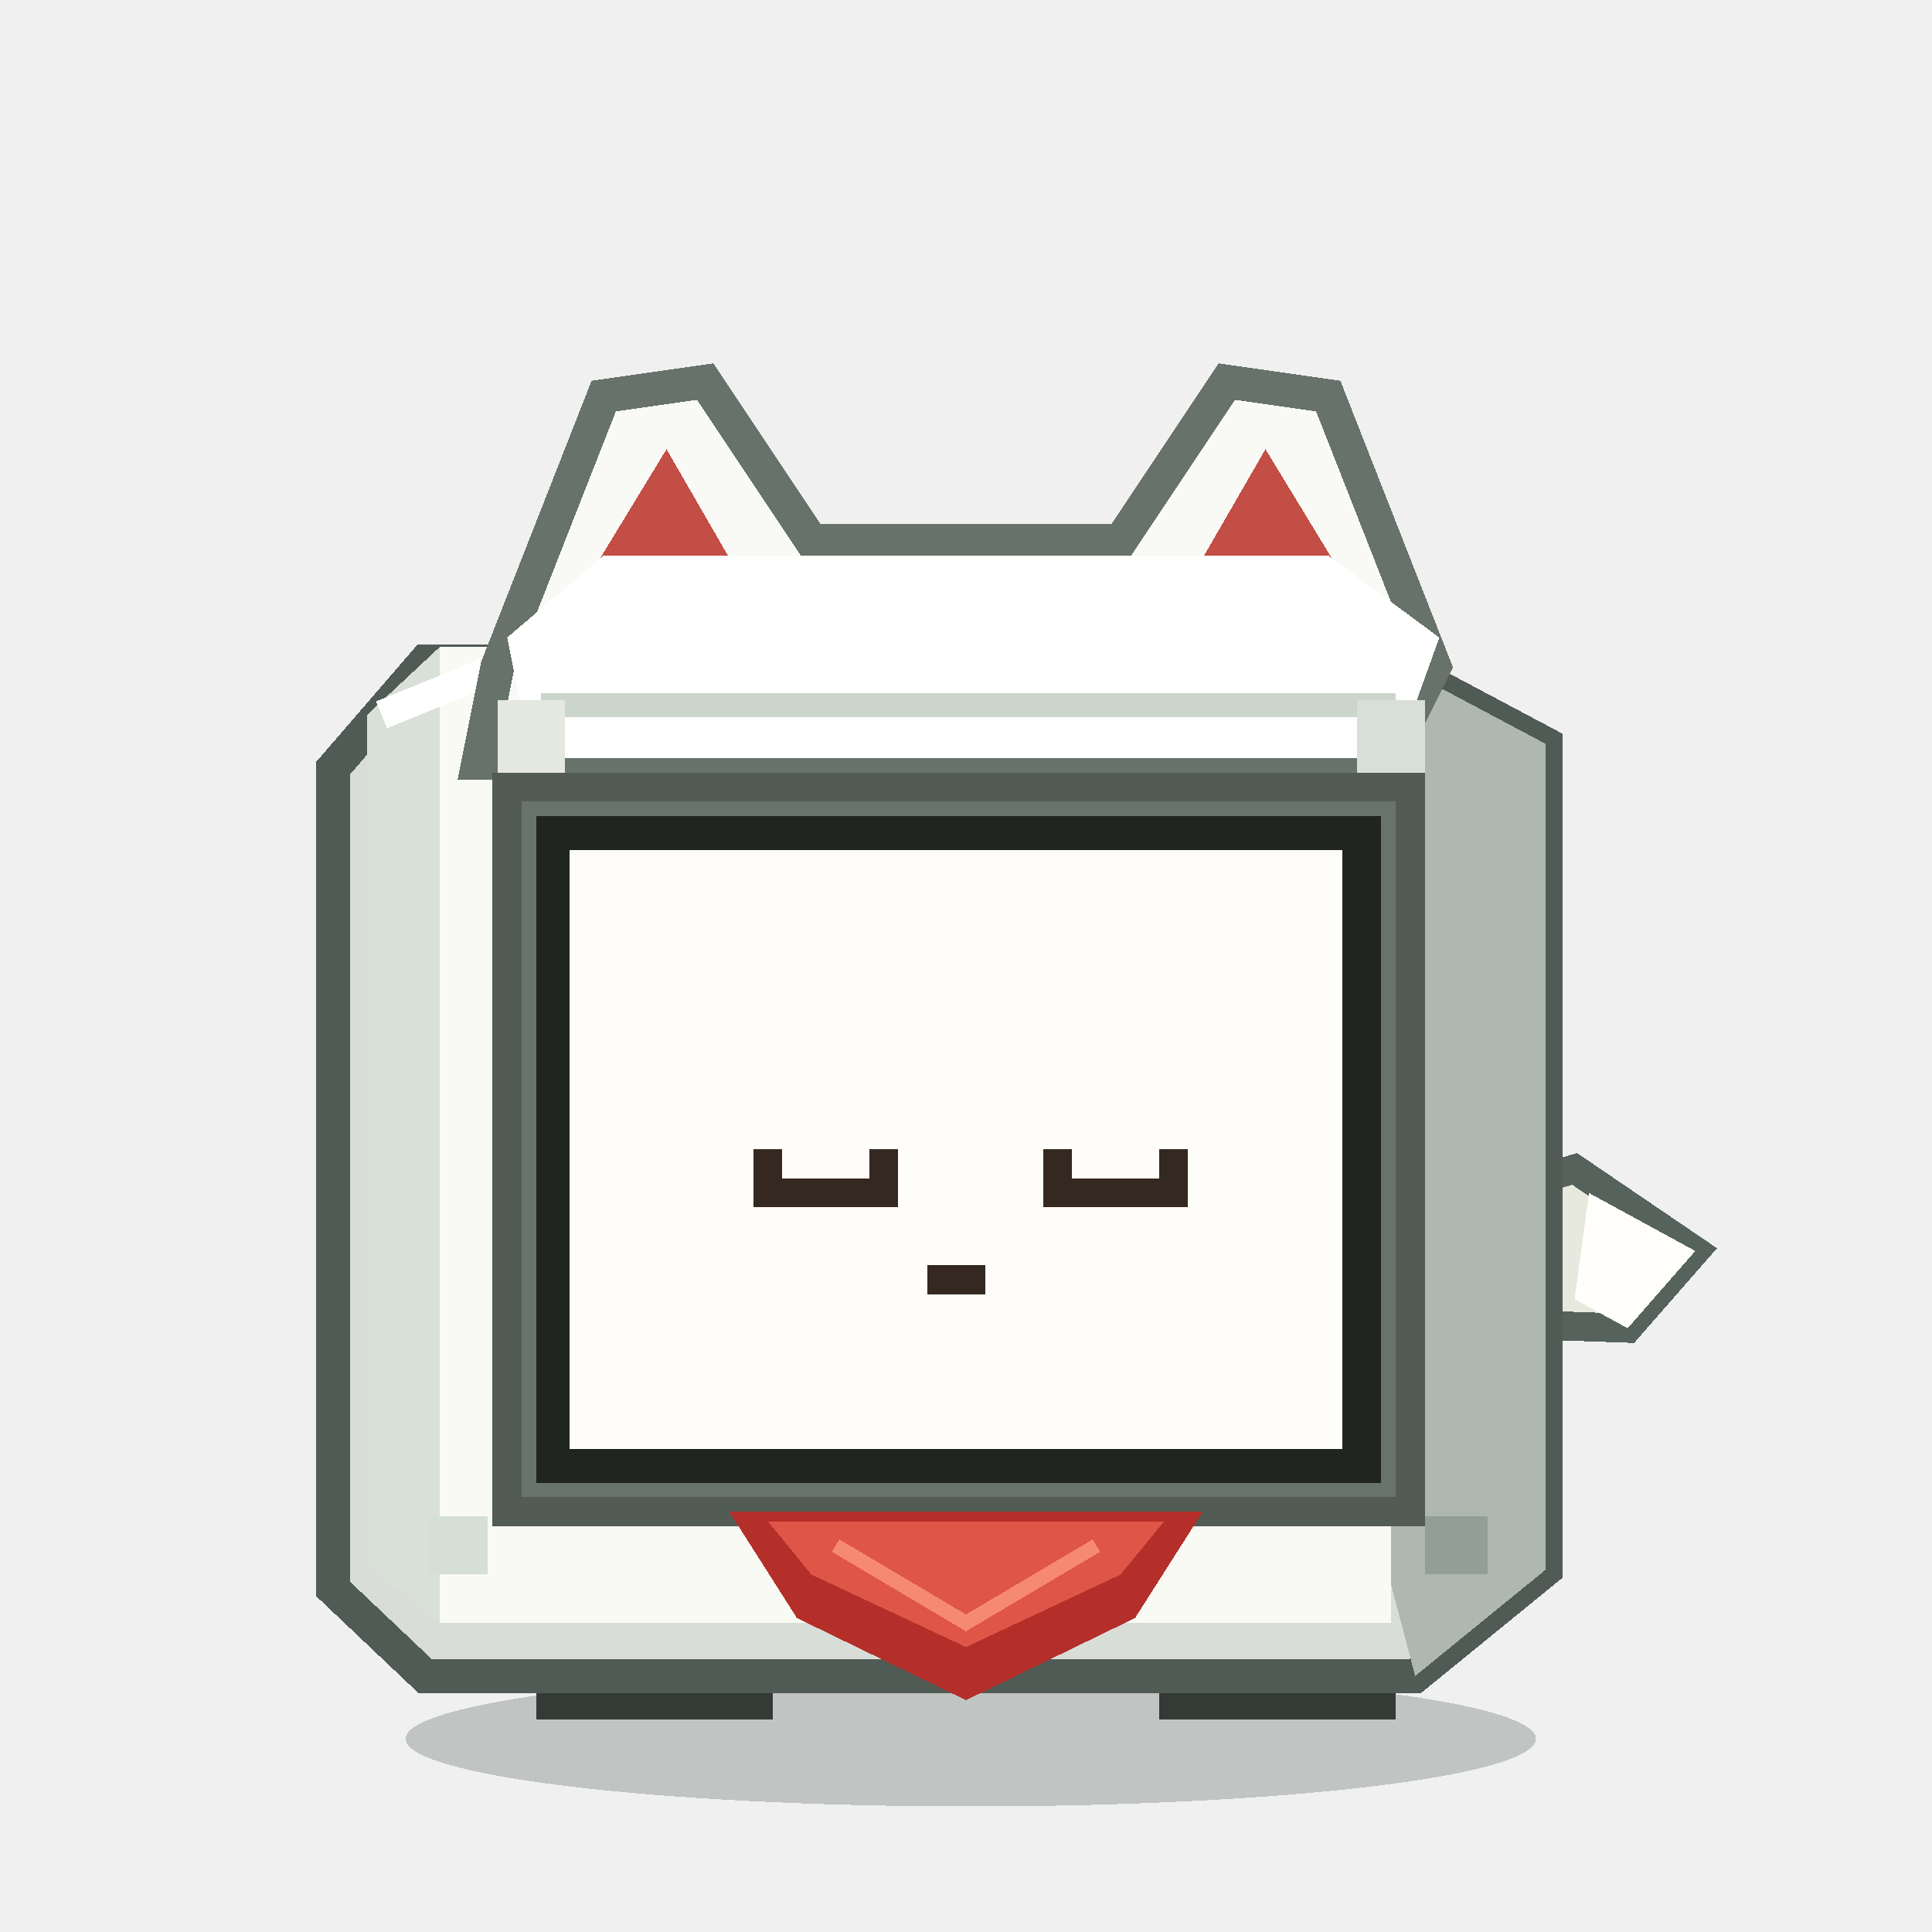
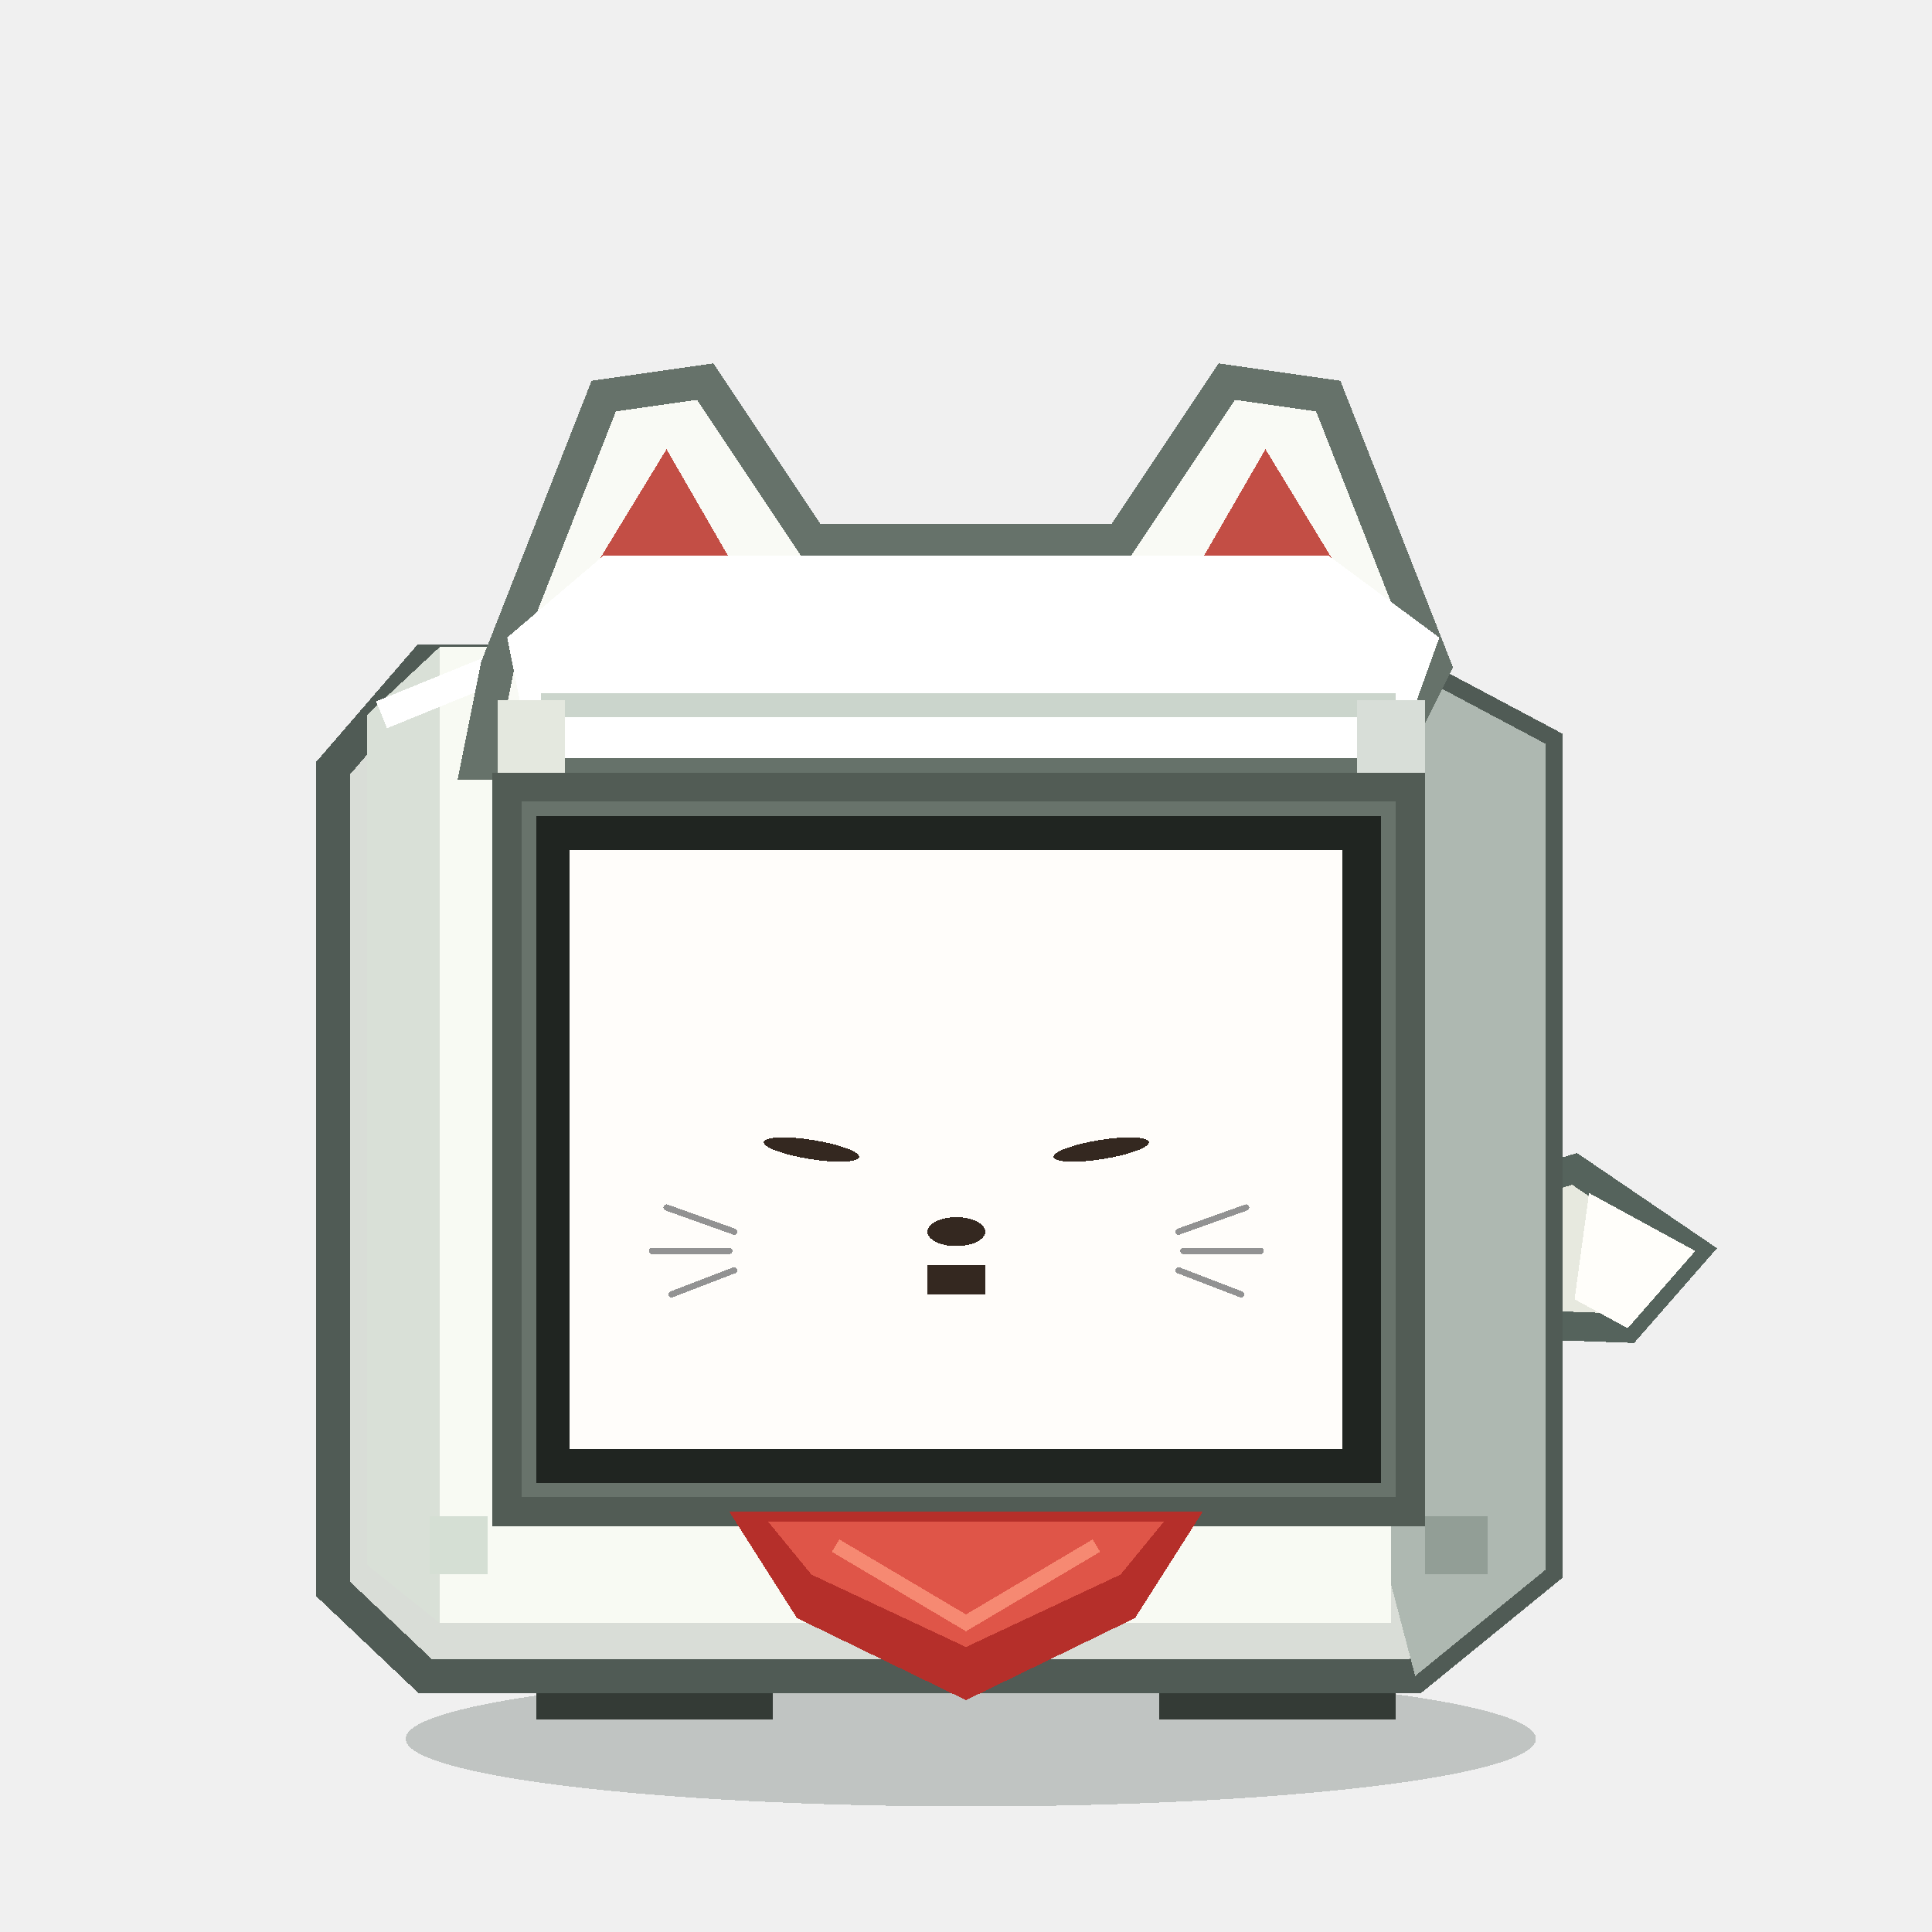
<svg xmlns="http://www.w3.org/2000/svg" viewBox="0 0 400 400" role="img" aria-label="INARI Stack-chan REST">
  <g shape-rendering="crispEdges">
    <ellipse cx="201" cy="360" rx="117" ry="14" fill="#162820" opacity=".22" />
    <path d="M 293 252 L 326 242 L 351 259 L 337 275 L 309 274 Z" fill="#e7e9df" stroke="#55635c" stroke-width="6" />
    <path d="M 329 247 L 351 259 L 337 275 L 326 269 Z" fill="#fffefa" />
    <rect x="111" y="332" width="49" height="24" fill="#343b36" />
    <rect x="240" y="332" width="49" height="24" fill="#343b36" />
    <rect x="120" y="337" width="32" height="10" fill="#768079" />
    <rect x="248" y="337" width="32" height="10" fill="#768079" />
    <path d="M 88 137 L 288 137 L 320 154 L 320 325 L 293 347 L 88 347 L 69 329 L 69 159 Z" fill="#d9ddd7" stroke="#505b55" stroke-width="7" />
    <path d="M 288 137 L 320 154 L 320 325 L 293 347 L 288 328 Z" fill="#aeb8b1" />
    <path d="M 76 148 L 91 134 L 288 134 L 288 336 L 91 336 L 76 324 Z" fill="#f8faf3" />
    <path d="M 76 148 L 91 134 L 91 336 L 76 324 Z" fill="#d9e0d7" />
    <path d="M 79 148 L 106 137 L 287 137" fill="none" stroke="#ffffff" stroke-width="6" />
    <path d="M 103 138 L 125 82 L 146 79 L 168 112 L 232 112 L 254 79 L 275 82 L 297 138 L 287 158 L 99 158 Z" fill="#f9faf5" stroke="#66726a" stroke-width="7" stroke-linejoin="miter" />
    <path d="M 124 116 L 138 93 L 153 119 Z M 247 119 L 262 93 L 276 116 Z" fill="#c34e45" />
    <path d="M 105 132 L 125 115 L 275 115 L 298 132 L 289 157 L 110 157 Z" fill="#ffffff" />
    <path d="M 112 146 L 289 146" stroke="#cbd5cc" stroke-width="5" />
    <rect x="103" y="145" width="14" height="34" fill="#e4e8df" />
    <rect x="281" y="145" width="14" height="34" fill="#d8ded8" />
    <rect x="105" y="163" width="187" height="150" fill="#68736b" />
    <rect x="111" y="169" width="175" height="138" fill="#202521" />
    <rect x="118" y="176" width="160" height="124" fill="#fffdfa" />
-     <rect x="156" y="238" width="6" height="6" fill="#342820" />
-     <rect x="180" y="238" width="6" height="6" fill="#342820" />
-     <rect x="216" y="238" width="6" height="6" fill="#342820" />
-     <rect x="240" y="238" width="6" height="6" fill="#342820" />
-     <rect x="156" y="244" width="6" height="6" fill="#342820" />
-     <rect x="162" y="244" width="6" height="6" fill="#342820" />
-     <rect x="168" y="244" width="6" height="6" fill="#342820" />
-     <rect x="174" y="244" width="6" height="6" fill="#342820" />
-     <rect x="180" y="244" width="6" height="6" fill="#342820" />
-     <rect x="216" y="244" width="6" height="6" fill="#342820" />
-     <rect x="222" y="244" width="6" height="6" fill="#342820" />
-     <rect x="228" y="244" width="6" height="6" fill="#342820" />
-     <rect x="234" y="244" width="6" height="6" fill="#342820" />
-     <rect x="240" y="244" width="6" height="6" fill="#342820" />
    <rect x="192" y="262" width="6" height="6" fill="#342820" />
    <rect x="198" y="262" width="6" height="6" fill="#342820" />
+     <ellipse cx="168" cy="238" rx="10" ry="2" fill="#342820" transform="rotate(9 168 238)" />
+     <ellipse cx="228" cy="238" rx="10" ry="2" fill="#342820" transform="rotate(-9 228 238)" />
+     <ellipse cx="198" cy="255" rx="6" ry="3" fill="#342820" />
+     <path d="M 152 255 L 138 250 M 151 259 L 135 259 M 152 263 L 139 268 M 244 255 L 258 250 M 245 259 L 261 259 M 244 263 L 257 268" fill="none" stroke="#929292" stroke-width="1.3" stroke-linecap="round" />
    <rect x="105" y="163" width="187" height="150" fill="none" stroke="#525c55" stroke-width="6" />
    <path d="M 151 313 L 249 313 L 235 335 L 200 352 L 165 335 Z" fill="#b52f2a" />
    <path d="M 159 315 L 241 315 L 232 326 L 200 341 L 168 326 Z" fill="#df5548" />
    <path d="M 173 320 L 200 336 L 227 320" fill="none" stroke="#f68972" stroke-width="3" />
    <rect x="89" y="314" width="12" height="12" fill="#d5dfd4" />
    <rect x="295" y="314" width="13" height="12" fill="#929e96" />
  </g>
</svg>
